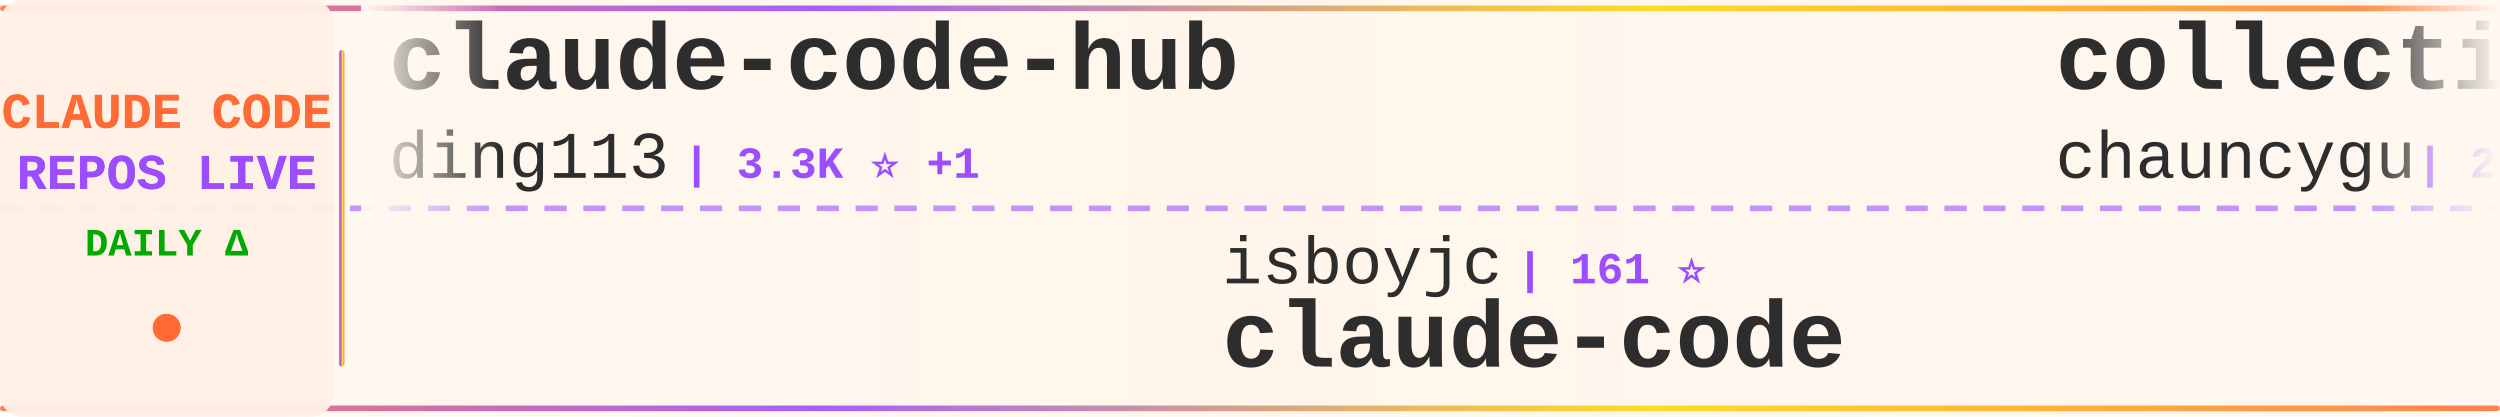
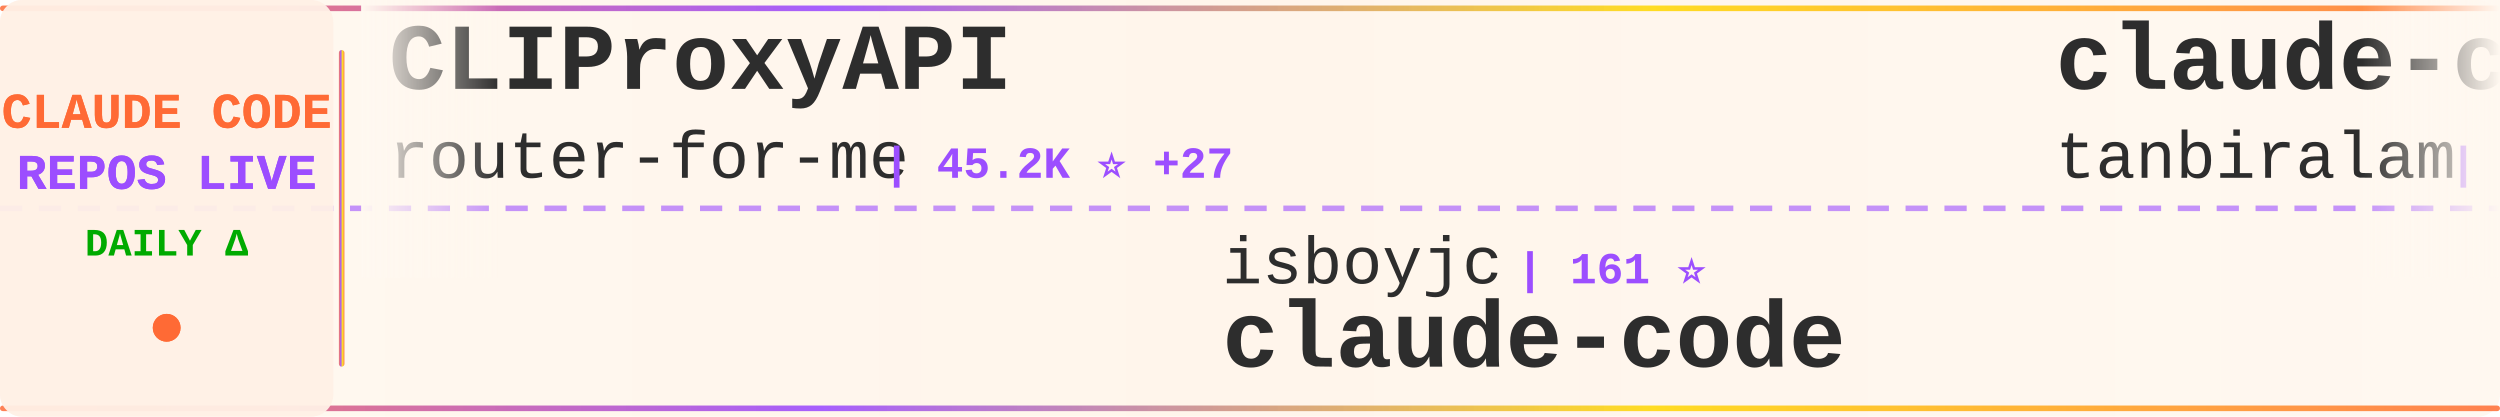
<svg xmlns="http://www.w3.org/2000/svg" width="900" height="150">
  <defs>
    <linearGradient id="tickerBg" x1="0%" y1="0%" x2="100%" y2="0%">
      <stop offset="0%" style="stop-color:#fff8f0;stop-opacity:0.98" />
      <stop offset="50%" style="stop-color:#fff5eb;stop-opacity:1" />
      <stop offset="100%" style="stop-color:#fff8f0;stop-opacity:0.98" />
    </linearGradient>
    <linearGradient id="borderGrad" x1="0%" y1="0%" x2="100%" y2="0%">
      <stop offset="0%" style="stop-color:#FF6B35;stop-opacity:0.85">
        <animate attributeName="stop-opacity" values="0.85;1;0.85" dur="2s" repeatCount="indefinite" />
      </stop>
      <stop offset="33%" style="stop-color:#9C4EFF;stop-opacity:0.9">
        <animate attributeName="stop-opacity" values="0.9;1;0.9" dur="2.2s" repeatCount="indefinite" />
      </stop>
      <stop offset="66%" style="stop-color:#FFD700;stop-opacity:0.85">
        <animate attributeName="stop-opacity" values="0.85;1;0.85" dur="1.8s" repeatCount="indefinite" />
      </stop>
      <stop offset="100%" style="stop-color:#FF6B35;stop-opacity:0.85">
        <animate attributeName="stop-opacity" values="0.85;1;0.85" dur="2s" repeatCount="indefinite" />
      </stop>
    </linearGradient>
    <filter id="textGlow">
      <feGaussianBlur stdDeviation="0.15" result="coloredBlur" />
      <feMerge>
        <feMergeNode in="coloredBlur" />
        <feMergeNode in="SourceGraphic" />
      </feMerge>
    </filter>
    <filter id="metricGlow">
      <feGaussianBlur stdDeviation="0.2" result="coloredBlur" />
      <feMerge>
        <feMergeNode in="coloredBlur" />
        <feMergeNode in="SourceGraphic" />
      </feMerge>
    </filter>
    <linearGradient id="leftFade" x1="0%" y1="0%" x2="100%" y2="0%">
      <stop offset="0%" style="stop-color:#fff8f0;stop-opacity:1" />
      <stop offset="100%" style="stop-color:#fff8f0;stop-opacity:0" />
    </linearGradient>
    <linearGradient id="rightFade" x1="0%" y1="0%" x2="100%" y2="0%">
      <stop offset="0%" style="stop-color:#fff8f0;stop-opacity:0" />
      <stop offset="100%" style="stop-color:#fff8f0;stop-opacity:1" />
    </linearGradient>
  </defs>
  <rect width="900" height="150" fill="url(#tickerBg)" rx="8" />
  <rect x="0" y="2" width="900" height="2" fill="url(#borderGrad)" rx="1" />
  <rect x="0" y="146" width="900" height="2" fill="url(#borderGrad)" rx="1" />
  <line x1="0" y1="75" x2="900" y2="75" stroke="#9C4EFF" stroke-width="2" stroke-dasharray="8 6" opacity="0.6" />
  <rect x="0" y="0" width="120" height="150" fill="#fff0e6" opacity="0.95" rx="8" />
  <text x="60" y="46" font-family="'Courier New', monospace" font-size="18" font-weight="bold" fill="#FF6B35" text-anchor="middle" filter="url(#textGlow)">
    CLAUDE CODE
  </text>
  <text x="60" y="68" font-family="'Courier New', monospace" font-size="18" font-weight="bold" fill="#9C4EFF" text-anchor="middle" filter="url(#textGlow)">
    REPOS LIVE
  </text>
  <text x="60" y="92" font-family="'Courier New', monospace" font-size="14" font-weight="bold" fill="#00aa00" text-anchor="middle">
    DAILY Δ
  </text>
  <circle cx="60" cy="118" r="5" fill="#FF6B35" filter="url(#metricGlow)">
    <animate attributeName="r" values="4;6;4" dur="1.5s" repeatCount="indefinite" />
    <animate attributeName="opacity" values="0.6;1;0.6" dur="1.5s" repeatCount="indefinite" />
  </circle>
  <rect x="122" y="18" width="2" height="114" fill="url(#borderGrad)" rx="1" />
  <clipPath id="tickerClip">
    <rect x="130" y="0" width="770" height="150" />
  </clipPath>
  <g clip-path="url(#tickerClip)">
    <g id="tickerItems">
      <animateTransform attributeName="transform" attributeType="XML" type="translate" from="0 0" to="-3000 0" dur="54s" repeatCount="indefinite" />
      <g transform="translate(0, 0)">
-         <text x="140" y="32" font-family="'Courier New', monospace" font-size="34" font-weight="bold" fill="#2d2d2d">claude-code-hub</text>
-         <text x="140" y="64" font-family="'Courier New', monospace" font-size="24" font-weight="normal" fill="#2d2d2d" opacity="1.0">ding113</text>
-         <text x="246" y="64" font-family="'Courier New', monospace" font-size="16" font-weight="bold" fill="#9C4EFF"> | 3.3K ⭐ +1</text>
+         <text x="140" y="32" font-family="'Courier New', monospace" font-size="34" font-weight="bold" fill="#2d2d2d">CLIProxyAPI</text>
+         <text x="140" y="64" font-family="'Courier New', monospace" font-size="24" font-weight="normal" fill="#2d2d2d" opacity="1.0">router-for-me</text>
+         <text x="318" y="64" font-family="'Courier New', monospace" font-size="16" font-weight="bold" fill="#9C4EFF"> | 45.2K ⭐ +27</text>
      </g>
      <g transform="translate(300, 0)">
        <text x="140" y="102" font-family="'Courier New', monospace" font-size="24" font-weight="normal" fill="#2d2d2d" opacity="1.0">isboyjc</text>
        <text x="246" y="102" font-family="'Courier New', monospace" font-size="16" font-weight="bold" fill="#9C4EFF"> | 161 ⭐</text>
        <text x="140" y="132" font-family="'Courier New', monospace" font-size="34" font-weight="bold" fill="#2d2d2d">claude-code</text>
      </g>
      <g transform="translate(600, 0)">
-         <text x="140" y="32" font-family="'Courier New', monospace" font-size="34" font-weight="bold" fill="#2d2d2d">collection-claude-code-s...</text>
-         <text x="140" y="64" font-family="'Courier New', monospace" font-size="24" font-weight="normal" fill="#2d2d2d" opacity="1.0">chauncygu</text>
-         <text x="270" y="64" font-family="'Courier New', monospace" font-size="16" font-weight="bold" fill="#9C4EFF"> | 2.8K ⭐ +1</text>
+         <text x="140" y="32" font-family="'Courier New', monospace" font-size="34" font-weight="bold" fill="#2d2d2d">claude-code</text>
+         <text x="140" y="64" font-family="'Courier New', monospace" font-size="24" font-weight="normal" fill="#2d2d2d" opacity="1.0">tanbiralam</text>
+         <text x="282" y="64" font-family="'Courier New', monospace" font-size="16" font-weight="bold" fill="#9C4EFF"> | 2.1K ⭐</text>
      </g>
      <g transform="translate(900, 0)">
-         <text x="140" y="102" font-family="'Courier New', monospace" font-size="24" font-weight="normal" fill="#2d2d2d" opacity="1.0">xorespesp</text>
-         <text x="270" y="102" font-family="'Courier New', monospace" font-size="16" font-weight="bold" fill="#9C4EFF"> | 231 ⭐</text>
-         <text x="140" y="132" font-family="'Courier New', monospace" font-size="34" font-weight="bold" fill="#2d2d2d">claude-code</text>
+         <text x="140" y="102" font-family="'Courier New', monospace" font-size="24" font-weight="normal" fill="#2d2d2d" opacity="1.0">shareAI-lab</text>
+         <text x="294" y="102" font-family="'Courier New', monospace" font-size="16" font-weight="bold" fill="#9C4EFF"> | 72.4K ⭐ +15</text>
+         <text x="140" y="132" font-family="'Courier New', monospace" font-size="34" font-weight="bold" fill="#2d2d2d">learn-claude-code</text>
      </g>
      <g transform="translate(1200, 0)">
-         <text x="140" y="32" font-family="'Courier New', monospace" font-size="34" font-weight="bold" fill="#2d2d2d">claude-code-settings</text>
-         <text x="140" y="64" font-family="'Courier New', monospace" font-size="24" font-weight="normal" fill="#2d2d2d" opacity="1.0">feiskyer</text>
-         <text x="258" y="64" font-family="'Courier New', monospace" font-size="16" font-weight="bold" fill="#9C4EFF"> | 1.6K ⭐ +1</text>
+         <text x="140" y="32" font-family="'Courier New', monospace" font-size="34" font-weight="bold" fill="#2d2d2d">Claude-code</text>
+         <text x="140" y="64" font-family="'Courier New', monospace" font-size="24" font-weight="normal" fill="#2d2d2d" opacity="1.0">zstmfhy</text>
+         <text x="246" y="64" font-family="'Courier New', monospace" font-size="16" font-weight="bold" fill="#9C4EFF"> | 190 ⭐</text>
      </g>
      <g transform="translate(1500, 0)">
-         <text x="140" y="102" font-family="'Courier New', monospace" font-size="24" font-weight="normal" fill="#2d2d2d" opacity="1.0">andrew-kramer-inno</text>
-         <text x="378" y="102" font-family="'Courier New', monospace" font-size="16" font-weight="bold" fill="#9C4EFF"> | 595 ⭐</text>
-         <text x="140" y="132" font-family="'Courier New', monospace" font-size="34" font-weight="bold" fill="#2d2d2d">claude-code-source-build</text>
+         <text x="140" y="102" font-family="'Courier New', monospace" font-size="24" font-weight="normal" fill="#2d2d2d" opacity="1.0">multica-ai</text>
+         <text x="282" y="102" font-family="'Courier New', monospace" font-size="16" font-weight="bold" fill="#9C4EFF"> | 196.9K ⭐ +52</text>
+         <text x="140" y="132" font-family="'Courier New', monospace" font-size="34" font-weight="bold" fill="#2d2d2d">andrej-karpathy-skills</text>
      </g>
      <g transform="translate(1800, 0)">
-         <text x="140" y="32" font-family="'Courier New', monospace" font-size="34" font-weight="bold" fill="#2d2d2d">claude-code-engineering</text>
-         <text x="140" y="64" font-family="'Courier New', monospace" font-size="24" font-weight="normal" fill="#2d2d2d" opacity="1.0">huangjia2019</text>
-         <text x="306" y="64" font-family="'Courier New', monospace" font-size="16" font-weight="bold" fill="#9C4EFF"> | 1.0K ⭐ +1</text>
+         <text x="140" y="32" font-family="'Courier New', monospace" font-size="34" font-weight="bold" fill="#2d2d2d">pi-vs-claude-code</text>
+         <text x="140" y="64" font-family="'Courier New', monospace" font-size="24" font-weight="normal" fill="#2d2d2d" opacity="1.0">disler</text>
+         <text x="234" y="64" font-family="'Courier New', monospace" font-size="16" font-weight="bold" fill="#9C4EFF"> | 1.5K ⭐</text>
      </g>
      <g transform="translate(2100, 0)">
-         <text x="140" y="102" font-family="'Courier New', monospace" font-size="24" font-weight="normal" fill="#2d2d2d" opacity="1.0">OrcaWhisper</text>
-         <text x="294" y="102" font-family="'Courier New', monospace" font-size="16" font-weight="bold" fill="#9C4EFF"> | 86 ⭐</text>
-         <text x="140" y="132" font-family="'Courier New', monospace" font-size="34" font-weight="bold" fill="#2d2d2d">Claude-Code</text>
+         <text x="140" y="102" font-family="'Courier New', monospace" font-size="24" font-weight="normal" fill="#2d2d2d" opacity="1.0">lintsinghua</text>
+         <text x="294" y="102" font-family="'Courier New', monospace" font-size="16" font-weight="bold" fill="#9C4EFF"> | 4.0K ⭐ -1</text>
+         <text x="140" y="132" font-family="'Courier New', monospace" font-size="34" font-weight="bold" fill="#2d2d2d">claude-code-book</text>
      </g>
      <g transform="translate(2400, 0)">
-         <text x="140" y="32" font-family="'Courier New', monospace" font-size="34" font-weight="bold" fill="#2d2d2d">claude-code-system-promp...</text>
-         <text x="140" y="64" font-family="'Courier New', monospace" font-size="24" font-weight="normal" fill="#2d2d2d" opacity="1.0">Piebald-AI</text>
-         <text x="282" y="64" font-family="'Courier New', monospace" font-size="16" font-weight="bold" fill="#9C4EFF"> | 12.1K ⭐ +3</text>
+         <text x="140" y="32" font-family="'Courier New', monospace" font-size="34" font-weight="bold" fill="#2d2d2d">claude-code-telegram</text>
+         <text x="140" y="64" font-family="'Courier New', monospace" font-size="24" font-weight="normal" fill="#2d2d2d" opacity="1.0">RichardAtCT</text>
+         <text x="294" y="64" font-family="'Courier New', monospace" font-size="16" font-weight="bold" fill="#9C4EFF"> | 2.7K ⭐</text>
      </g>
      <g transform="translate(2700, 0)">
-         <text x="140" y="102" font-family="'Courier New', monospace" font-size="24" font-weight="normal" fill="#2d2d2d" opacity="1.0">jeremylongshore</text>
-         <text x="342" y="102" font-family="'Courier New', monospace" font-size="16" font-weight="bold" fill="#9C4EFF"> | 2.6K ⭐ +1</text>
-         <text x="140" y="132" font-family="'Courier New', monospace" font-size="34" font-weight="bold" fill="#2d2d2d">claude-code-plugins-plus...</text>
+         <text x="140" y="102" font-family="'Courier New', monospace" font-size="24" font-weight="normal" fill="#2d2d2d" opacity="1.0">fuergaosi233</text>
+         <text x="306" y="102" font-family="'Courier New', monospace" font-size="16" font-weight="bold" fill="#9C4EFF"> | 2.8K ⭐</text>
+         <text x="140" y="132" font-family="'Courier New', monospace" font-size="34" font-weight="bold" fill="#2d2d2d">claude-code-proxy</text>
      </g>
      <g transform="translate(3000, 0)">
-         <text x="140" y="32" font-family="'Courier New', monospace" font-size="34" font-weight="bold" fill="#2d2d2d">claude-code-hub</text>
-         <text x="140" y="64" font-family="'Courier New', monospace" font-size="24" font-weight="normal" fill="#2d2d2d" opacity="1.0">ding113</text>
-         <text x="246" y="64" font-family="'Courier New', monospace" font-size="16" font-weight="bold" fill="#9C4EFF"> | 3.3K ⭐ +1</text>
+         <text x="140" y="32" font-family="'Courier New', monospace" font-size="34" font-weight="bold" fill="#2d2d2d">CLIProxyAPI</text>
+         <text x="140" y="64" font-family="'Courier New', monospace" font-size="24" font-weight="normal" fill="#2d2d2d" opacity="1.0">router-for-me</text>
+         <text x="318" y="64" font-family="'Courier New', monospace" font-size="16" font-weight="bold" fill="#9C4EFF"> | 45.2K ⭐ +27</text>
      </g>
      <g transform="translate(3300, 0)">
        <text x="140" y="102" font-family="'Courier New', monospace" font-size="24" font-weight="normal" fill="#2d2d2d" opacity="1.0">isboyjc</text>
        <text x="246" y="102" font-family="'Courier New', monospace" font-size="16" font-weight="bold" fill="#9C4EFF"> | 161 ⭐</text>
        <text x="140" y="132" font-family="'Courier New', monospace" font-size="34" font-weight="bold" fill="#2d2d2d">claude-code</text>
      </g>
      <g transform="translate(3600, 0)">
-         <text x="140" y="32" font-family="'Courier New', monospace" font-size="34" font-weight="bold" fill="#2d2d2d">collection-claude-code-s...</text>
-         <text x="140" y="64" font-family="'Courier New', monospace" font-size="24" font-weight="normal" fill="#2d2d2d" opacity="1.0">chauncygu</text>
-         <text x="270" y="64" font-family="'Courier New', monospace" font-size="16" font-weight="bold" fill="#9C4EFF"> | 2.8K ⭐ +1</text>
+         <text x="140" y="32" font-family="'Courier New', monospace" font-size="34" font-weight="bold" fill="#2d2d2d">claude-code</text>
+         <text x="140" y="64" font-family="'Courier New', monospace" font-size="24" font-weight="normal" fill="#2d2d2d" opacity="1.0">tanbiralam</text>
+         <text x="282" y="64" font-family="'Courier New', monospace" font-size="16" font-weight="bold" fill="#9C4EFF"> | 2.1K ⭐</text>
      </g>
      <g transform="translate(3900, 0)">
-         <text x="140" y="102" font-family="'Courier New', monospace" font-size="24" font-weight="normal" fill="#2d2d2d" opacity="1.0">xorespesp</text>
-         <text x="270" y="102" font-family="'Courier New', monospace" font-size="16" font-weight="bold" fill="#9C4EFF"> | 231 ⭐</text>
-         <text x="140" y="132" font-family="'Courier New', monospace" font-size="34" font-weight="bold" fill="#2d2d2d">claude-code</text>
+         <text x="140" y="102" font-family="'Courier New', monospace" font-size="24" font-weight="normal" fill="#2d2d2d" opacity="1.0">shareAI-lab</text>
+         <text x="294" y="102" font-family="'Courier New', monospace" font-size="16" font-weight="bold" fill="#9C4EFF"> | 72.4K ⭐ +15</text>
+         <text x="140" y="132" font-family="'Courier New', monospace" font-size="34" font-weight="bold" fill="#2d2d2d">learn-claude-code</text>
      </g>
    </g>
  </g>
  <rect x="130" y="0" width="50" height="100" fill="url(#leftFade)" />
  <rect x="850" y="0" width="50" height="100" fill="url(#rightFade)" />
</svg>
